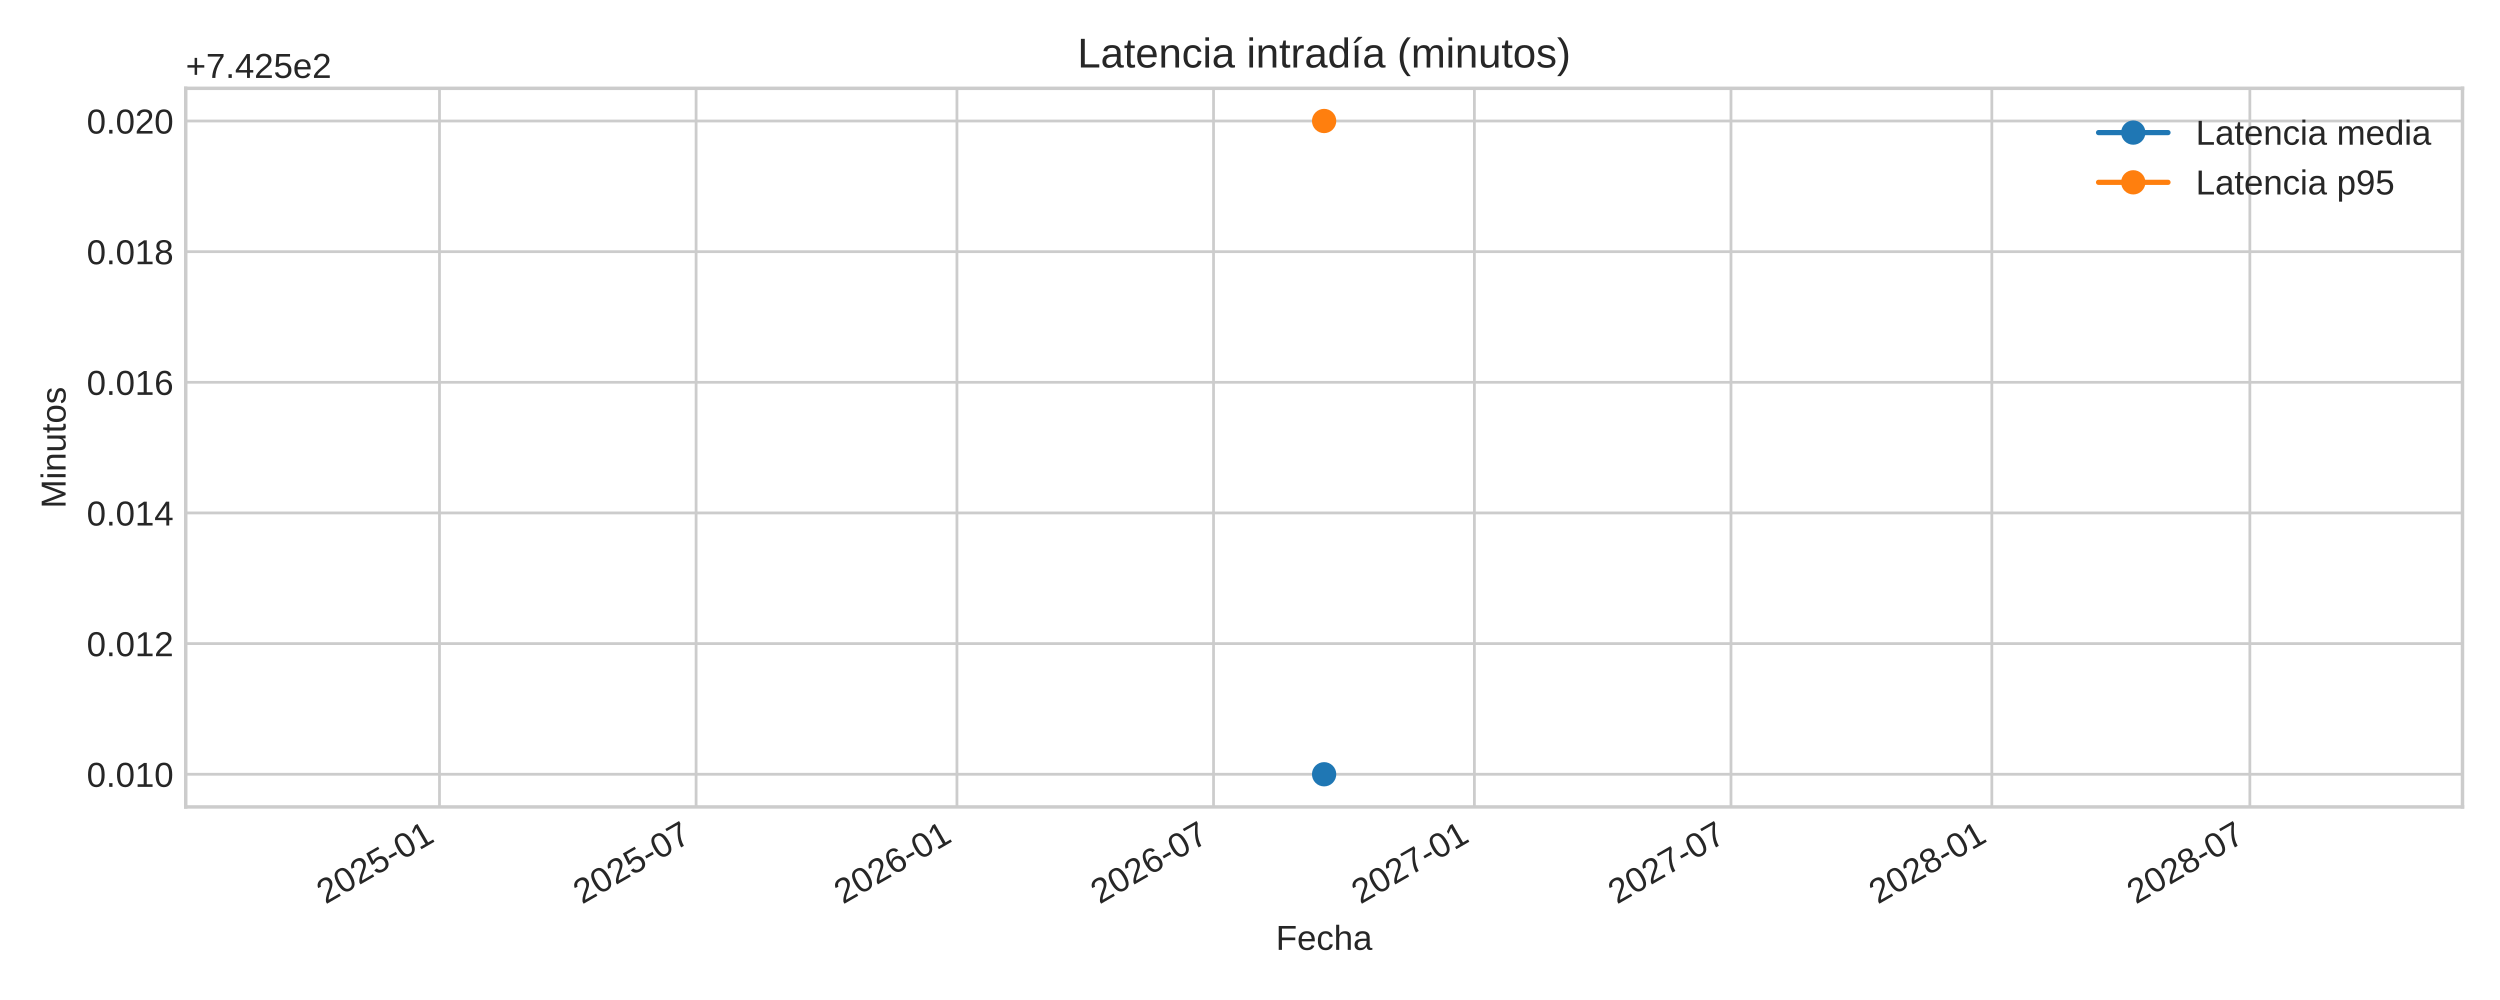
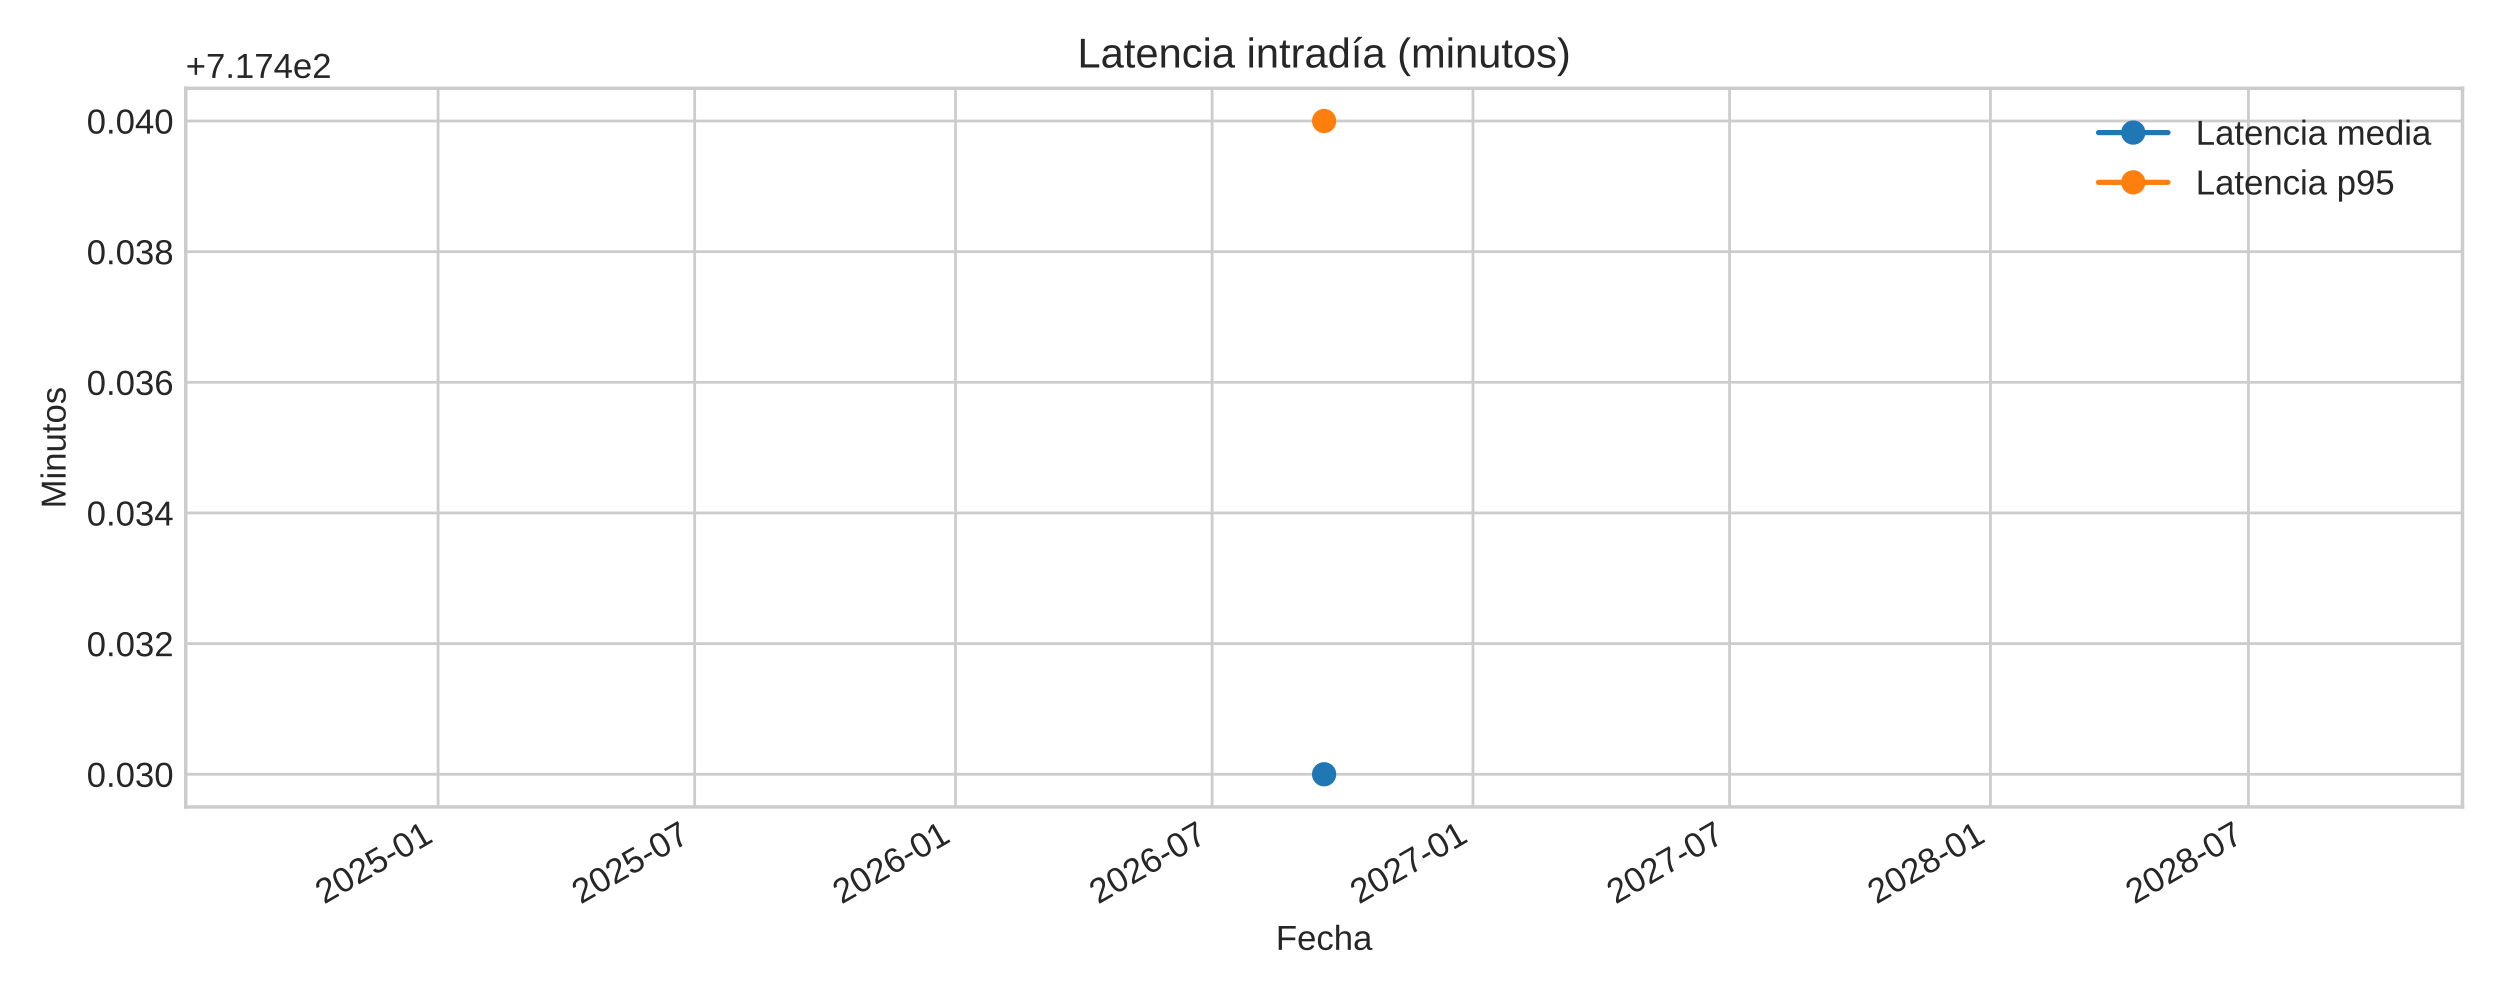
<svg xmlns="http://www.w3.org/2000/svg" xmlns:xlink="http://www.w3.org/1999/xlink" width="720pt" height="288pt" viewBox="0 0 720 288" version="1.1">
  <defs>
    <style type="text/css">*{stroke-linejoin: round; stroke-linecap: butt}</style>
  </defs>
  <g id="figure_1">
    <g id="patch_1">
      <path d="M 0 288  L 720 288  L 720 0  L 0 0  z " style="fill: #ffffff" />
    </g>
    <g id="axes_1">
      <g id="patch_2">
        <path d="M 53.49 232.395  L 709.2 232.395  L 709.2 25.44  L 53.49 25.44  z " style="fill: #ffffff" />
      </g>
      <g id="matplotlib.axis_1">
        <g id="xtick_1">
          <g id="line2d_1">
-             <path d="M 126.573 232.395  L 126.573 25.44  " clip-path="url(#pe4c63c20be)" style="fill: none; stroke: #cccccc; stroke-width: 0.8; stroke-linecap: round" />
+             <path d="M 126.165 232.395  L 126.165 25.44  " clip-path="url(#p9c9cdb41bd)" style="fill: none; stroke: #cccccc; stroke-width: 0.8; stroke-linecap: round" />
          </g>
          <g id="line2d_2" />
          <g id="text_1">
-             <g style="fill: #262626" transform="translate(93.75692 260.5191) rotate(-30) scale(0.1 -0.1)">
+             <g style="fill: #262626" transform="translate(93.34863 260.5191) rotate(-30) scale(0.1 -0.1)">
              <defs>
                <path id="LiberationSans-32" d="M 322 0  L 322 397  Q 481 763 711 1042  Q 941 1322 1194 1548  Q 1447 1775 1695 1969  Q 1944 2163 2144 2356  Q 2344 2550 2467 2762  Q 2591 2975 2591 3244  Q 2591 3606 2378 3806  Q 2166 4006 1788 4006  Q 1428 4006 1195 3811  Q 963 3616 922 3263  L 347 3316  Q 409 3844 795 4156  Q 1181 4469 1788 4469  Q 2453 4469 2811 4155  Q 3169 3841 3169 3263  Q 3169 3006 3051 2753  Q 2934 2500 2703 2247  Q 2472 1994 1819 1463  Q 1459 1169 1246 933  Q 1034 697 941 478  L 3238 478  L 3238 0  L 322 0  z " transform="scale(0.015625)" />
                <path id="LiberationSans-30" d="M 3309 2203  Q 3309 1100 2920 518  Q 2531 -63 1772 -63  Q 1013 -63 631 515  Q 250 1094 250 2203  Q 250 3338 620 3903  Q 991 4469 1791 4469  Q 2569 4469 2939 3897  Q 3309 3325 3309 2203  z M 2738 2203  Q 2738 3156 2517 3584  Q 2297 4013 1791 4013  Q 1272 4013 1045 3591  Q 819 3169 819 2203  Q 819 1266 1048 831  Q 1278 397 1778 397  Q 2275 397 2506 840  Q 2738 1284 2738 2203  z " transform="scale(0.015625)" />
                <path id="LiberationSans-35" d="M 3291 1434  Q 3291 738 2877 337  Q 2463 -63 1728 -63  Q 1113 -63 734 206  Q 356 475 256 984  L 825 1050  Q 1003 397 1741 397  Q 2194 397 2450 670  Q 2706 944 2706 1422  Q 2706 1838 2448 2094  Q 2191 2350 1753 2350  Q 1525 2350 1328 2278  Q 1131 2206 934 2034  L 384 2034  L 531 4403  L 3034 4403  L 3034 3925  L 1044 3925  L 959 2528  Q 1325 2809 1869 2809  Q 2519 2809 2905 2428  Q 3291 2047 3291 1434  z " transform="scale(0.015625)" />
                <path id="LiberationSans-2d" d="M 284 1450  L 284 1950  L 1847 1950  L 1847 1450  L 284 1450  z " transform="scale(0.015625)" />
                <path id="LiberationSans-31" d="M 488 0  L 488 478  L 1609 478  L 1609 3866  L 616 3156  L 616 3688  L 1656 4403  L 2175 4403  L 2175 478  L 3247 478  L 3247 0  L 488 0  z " transform="scale(0.015625)" />
              </defs>
              <use xlink:href="#LiberationSans-32" />
              <use xlink:href="#LiberationSans-30" x="55.615" />
              <use xlink:href="#LiberationSans-32" x="111.23" />
              <use xlink:href="#LiberationSans-35" x="166.846" />
              <use xlink:href="#LiberationSans-2d" x="222.461" />
              <use xlink:href="#LiberationSans-30" x="255.762" />
              <use xlink:href="#LiberationSans-31" x="311.377" />
            </g>
          </g>
        </g>
        <g id="xtick_2">
          <g id="line2d_3">
-             <path d="M 200.474 232.395  L 200.474 25.44  " clip-path="url(#pe4c63c20be)" style="fill: none; stroke: #cccccc; stroke-width: 0.8; stroke-linecap: round" />
+             <path d="M 200.065 232.395  L 200.065 25.44  " clip-path="url(#p9c9cdb41bd)" style="fill: none; stroke: #cccccc; stroke-width: 0.8; stroke-linecap: round" />
          </g>
          <g id="line2d_4" />
          <g id="text_2">
-             <g style="fill: #262626" transform="translate(167.657 260.5191) rotate(-30) scale(0.1 -0.1)">
+             <g style="fill: #262626" transform="translate(167.2487 260.5191) rotate(-30) scale(0.1 -0.1)">
              <defs>
                <path id="LiberationSans-37" d="M 3238 3947  Q 2563 2916 2284 2331  Q 2006 1747 1867 1178  Q 1728 609 1728 0  L 1141 0  Q 1141 844 1498 1776  Q 1856 2709 2694 3925  L 328 3925  L 328 4403  L 3238 4403  L 3238 3947  z " transform="scale(0.015625)" />
              </defs>
              <use xlink:href="#LiberationSans-32" />
              <use xlink:href="#LiberationSans-30" x="55.615" />
              <use xlink:href="#LiberationSans-32" x="111.23" />
              <use xlink:href="#LiberationSans-35" x="166.846" />
              <use xlink:href="#LiberationSans-2d" x="222.461" />
              <use xlink:href="#LiberationSans-30" x="255.762" />
              <use xlink:href="#LiberationSans-37" x="311.377" />
            </g>
          </g>
        </g>
        <g id="xtick_3">
          <g id="line2d_5">
-             <path d="M 275.598 232.395  L 275.598 25.44  " clip-path="url(#pe4c63c20be)" style="fill: none; stroke: #cccccc; stroke-width: 0.8; stroke-linecap: round" />
+             <path d="M 275.19 232.395  L 275.19 25.44  " clip-path="url(#p9c9cdb41bd)" style="fill: none; stroke: #cccccc; stroke-width: 0.8; stroke-linecap: round" />
          </g>
          <g id="line2d_6" />
          <g id="text_3">
-             <g style="fill: #262626" transform="translate(242.7819 260.5191) rotate(-30) scale(0.1 -0.1)">
+             <g style="fill: #262626" transform="translate(242.3736 260.5191) rotate(-30) scale(0.1 -0.1)">
              <defs>
                <path id="LiberationSans-36" d="M 3278 1441  Q 3278 744 2900 340  Q 2522 -63 1856 -63  Q 1113 -63 719 490  Q 325 1044 325 2100  Q 325 3244 734 3856  Q 1144 4469 1900 4469  Q 2897 4469 3156 3572  L 2619 3475  Q 2453 4013 1894 4013  Q 1413 4013 1148 3564  Q 884 3116 884 2266  Q 1038 2550 1316 2698  Q 1594 2847 1953 2847  Q 2563 2847 2920 2465  Q 3278 2084 3278 1441  z M 2706 1416  Q 2706 1894 2472 2153  Q 2238 2413 1819 2413  Q 1425 2413 1183 2183  Q 941 1953 941 1550  Q 941 1041 1192 716  Q 1444 391 1838 391  Q 2244 391 2475 664  Q 2706 938 2706 1416  z " transform="scale(0.015625)" />
              </defs>
              <use xlink:href="#LiberationSans-32" />
              <use xlink:href="#LiberationSans-30" x="55.615" />
              <use xlink:href="#LiberationSans-32" x="111.23" />
              <use xlink:href="#LiberationSans-36" x="166.846" />
              <use xlink:href="#LiberationSans-2d" x="222.461" />
              <use xlink:href="#LiberationSans-30" x="255.762" />
              <use xlink:href="#LiberationSans-31" x="311.377" />
            </g>
          </g>
        </g>
        <g id="xtick_4">
          <g id="line2d_7">
-             <path d="M 349.499 232.395  L 349.499 25.44  " clip-path="url(#pe4c63c20be)" style="fill: none; stroke: #cccccc; stroke-width: 0.8; stroke-linecap: round" />
+             <path d="M 349.09 232.395  L 349.09 25.44  " clip-path="url(#p9c9cdb41bd)" style="fill: none; stroke: #cccccc; stroke-width: 0.8; stroke-linecap: round" />
          </g>
          <g id="line2d_8" />
          <g id="text_4">
-             <g style="fill: #262626" transform="translate(316.682 260.5191) rotate(-30) scale(0.1 -0.1)">
+             <g style="fill: #262626" transform="translate(316.2737 260.5191) rotate(-30) scale(0.1 -0.1)">
              <use xlink:href="#LiberationSans-32" />
              <use xlink:href="#LiberationSans-30" x="55.615" />
              <use xlink:href="#LiberationSans-32" x="111.23" />
              <use xlink:href="#LiberationSans-36" x="166.846" />
              <use xlink:href="#LiberationSans-2d" x="222.461" />
              <use xlink:href="#LiberationSans-30" x="255.762" />
              <use xlink:href="#LiberationSans-37" x="311.377" />
            </g>
          </g>
        </g>
        <g id="xtick_5">
          <g id="line2d_9">
-             <path d="M 424.623 232.395  L 424.623 25.44  " clip-path="url(#pe4c63c20be)" style="fill: none; stroke: #cccccc; stroke-width: 0.8; stroke-linecap: round" />
+             <path d="M 424.215 232.395  L 424.215 25.44  " clip-path="url(#p9c9cdb41bd)" style="fill: none; stroke: #cccccc; stroke-width: 0.8; stroke-linecap: round" />
          </g>
          <g id="line2d_10" />
          <g id="text_5">
-             <g style="fill: #262626" transform="translate(391.8069 260.5191) rotate(-30) scale(0.1 -0.1)">
+             <g style="fill: #262626" transform="translate(391.3986 260.5191) rotate(-30) scale(0.1 -0.1)">
              <use xlink:href="#LiberationSans-32" />
              <use xlink:href="#LiberationSans-30" x="55.615" />
              <use xlink:href="#LiberationSans-32" x="111.23" />
              <use xlink:href="#LiberationSans-37" x="166.846" />
              <use xlink:href="#LiberationSans-2d" x="222.461" />
              <use xlink:href="#LiberationSans-30" x="255.762" />
              <use xlink:href="#LiberationSans-31" x="311.377" />
            </g>
          </g>
        </g>
        <g id="xtick_6">
          <g id="line2d_11">
-             <path d="M 498.524 232.395  L 498.524 25.44  " clip-path="url(#pe4c63c20be)" style="fill: none; stroke: #cccccc; stroke-width: 0.8; stroke-linecap: round" />
+             <path d="M 498.115 232.395  L 498.115 25.44  " clip-path="url(#p9c9cdb41bd)" style="fill: none; stroke: #cccccc; stroke-width: 0.8; stroke-linecap: round" />
          </g>
          <g id="line2d_12" />
          <g id="text_6">
-             <g style="fill: #262626" transform="translate(465.707 260.5191) rotate(-30) scale(0.1 -0.1)">
+             <g style="fill: #262626" transform="translate(465.2987 260.5191) rotate(-30) scale(0.1 -0.1)">
              <use xlink:href="#LiberationSans-32" />
              <use xlink:href="#LiberationSans-30" x="55.615" />
              <use xlink:href="#LiberationSans-32" x="111.23" />
              <use xlink:href="#LiberationSans-37" x="166.846" />
              <use xlink:href="#LiberationSans-2d" x="222.461" />
              <use xlink:href="#LiberationSans-30" x="255.762" />
              <use xlink:href="#LiberationSans-37" x="311.377" />
            </g>
          </g>
        </g>
        <g id="xtick_7">
          <g id="line2d_13">
-             <path d="M 573.648 232.395  L 573.648 25.44  " clip-path="url(#pe4c63c20be)" style="fill: none; stroke: #cccccc; stroke-width: 0.8; stroke-linecap: round" />
+             <path d="M 573.24 232.395  L 573.24 25.44  " clip-path="url(#p9c9cdb41bd)" style="fill: none; stroke: #cccccc; stroke-width: 0.8; stroke-linecap: round" />
          </g>
          <g id="line2d_14" />
          <g id="text_7">
-             <g style="fill: #262626" transform="translate(540.8319 260.5191) rotate(-30) scale(0.1 -0.1)">
+             <g style="fill: #262626" transform="translate(540.4236 260.5191) rotate(-30) scale(0.1 -0.1)">
              <defs>
                <path id="LiberationSans-38" d="M 3281 1228  Q 3281 619 2893 278  Q 2506 -63 1781 -63  Q 1075 -63 676 271  Q 278 606 278 1222  Q 278 1653 525 1947  Q 772 2241 1156 2303  L 1156 2316  Q 797 2400 589 2681  Q 381 2963 381 3341  Q 381 3844 757 4156  Q 1134 4469 1769 4469  Q 2419 4469 2795 4162  Q 3172 3856 3172 3334  Q 3172 2956 2962 2675  Q 2753 2394 2391 2322  L 2391 2309  Q 2813 2241 3047 1952  Q 3281 1663 3281 1228  z M 2588 3303  Q 2588 4050 1769 4050  Q 1372 4050 1164 3862  Q 956 3675 956 3303  Q 956 2925 1170 2726  Q 1384 2528 1775 2528  Q 2172 2528 2380 2711  Q 2588 2894 2588 3303  z M 2697 1281  Q 2697 1691 2453 1898  Q 2209 2106 1769 2106  Q 1341 2106 1100 1882  Q 859 1659 859 1269  Q 859 359 1788 359  Q 2247 359 2472 579  Q 2697 800 2697 1281  z " transform="scale(0.015625)" />
              </defs>
              <use xlink:href="#LiberationSans-32" />
              <use xlink:href="#LiberationSans-30" x="55.615" />
              <use xlink:href="#LiberationSans-32" x="111.23" />
              <use xlink:href="#LiberationSans-38" x="166.846" />
              <use xlink:href="#LiberationSans-2d" x="222.461" />
              <use xlink:href="#LiberationSans-30" x="255.762" />
              <use xlink:href="#LiberationSans-31" x="311.377" />
            </g>
          </g>
        </g>
        <g id="xtick_8">
          <g id="line2d_15">
-             <path d="M 647.957 232.395  L 647.957 25.44  " clip-path="url(#pe4c63c20be)" style="fill: none; stroke: #cccccc; stroke-width: 0.8; stroke-linecap: round" />
+             <path d="M 647.549 232.395  L 647.549 25.44  " clip-path="url(#p9c9cdb41bd)" style="fill: none; stroke: #cccccc; stroke-width: 0.8; stroke-linecap: round" />
          </g>
          <g id="line2d_16" />
          <g id="text_8">
-             <g style="fill: #262626" transform="translate(615.1403 260.5191) rotate(-30) scale(0.1 -0.1)">
+             <g style="fill: #262626" transform="translate(614.732 260.5191) rotate(-30) scale(0.1 -0.1)">
              <use xlink:href="#LiberationSans-32" />
              <use xlink:href="#LiberationSans-30" x="55.615" />
              <use xlink:href="#LiberationSans-32" x="111.23" />
              <use xlink:href="#LiberationSans-38" x="166.846" />
              <use xlink:href="#LiberationSans-2d" x="222.461" />
              <use xlink:href="#LiberationSans-30" x="255.762" />
              <use xlink:href="#LiberationSans-37" x="311.377" />
            </g>
          </g>
        </g>
        <g id="text_9">
          <g style="fill: #262626" transform="translate(367.4497 273.563) scale(0.1 -0.1)">
            <defs>
              <path id="LiberationSans-46" d="M 1122 3916  L 1122 2278  L 3578 2278  L 3578 1784  L 1122 1784  L 1122 0  L 525 0  L 525 4403  L 3653 4403  L 3653 3916  L 1122 3916  z " transform="scale(0.015625)" />
              <path id="LiberationSans-65" d="M 863 1572  Q 863 991 1103 675  Q 1344 359 1806 359  Q 2172 359 2392 506  Q 2613 653 2691 878  L 3184 738  Q 2881 -63 1806 -63  Q 1056 -63 664 384  Q 272 831 272 1713  Q 272 2550 664 2997  Q 1056 3444 1784 3444  Q 3275 3444 3275 1647  L 3275 1572  L 863 1572  z M 2694 2003  Q 2647 2538 2422 2783  Q 2197 3028 1775 3028  Q 1366 3028 1127 2754  Q 888 2481 869 2003  L 2694 2003  z " transform="scale(0.015625)" />
              <path id="LiberationSans-63" d="M 859 1706  Q 859 1031 1071 706  Q 1284 381 1713 381  Q 2013 381 2214 543  Q 2416 706 2463 1044  L 3031 1006  Q 2966 519 2616 228  Q 2266 -63 1728 -63  Q 1019 -63 645 385  Q 272 834 272 1694  Q 272 2547 647 2995  Q 1022 3444 1722 3444  Q 2241 3444 2583 3175  Q 2925 2906 3013 2434  L 2434 2391  Q 2391 2672 2212 2837  Q 2034 3003 1706 3003  Q 1259 3003 1059 2706  Q 859 2409 859 1706  z " transform="scale(0.015625)" />
              <path id="LiberationSans-68" d="M 991 2803  Q 1172 3134 1426 3289  Q 1681 3444 2072 3444  Q 2622 3444 2883 3170  Q 3144 2897 3144 2253  L 3144 0  L 2578 0  L 2578 2144  Q 2578 2500 2512 2673  Q 2447 2847 2297 2928  Q 2147 3009 1881 3009  Q 1484 3009 1245 2734  Q 1006 2459 1006 1994  L 1006 0  L 444 0  L 444 4638  L 1006 4638  L 1006 3431  Q 1006 3241 995 3037  Q 984 2834 981 2803  L 991 2803  z " transform="scale(0.015625)" />
              <path id="LiberationSans-61" d="M 1294 -63  Q 784 -63 528 206  Q 272 475 272 944  Q 272 1469 617 1750  Q 963 2031 1731 2050  L 2491 2063  L 2491 2247  Q 2491 2659 2316 2837  Q 2141 3016 1766 3016  Q 1388 3016 1216 2887  Q 1044 2759 1009 2478  L 422 2531  Q 566 3444 1778 3444  Q 2416 3444 2737 3151  Q 3059 2859 3059 2306  L 3059 850  Q 3059 600 3125 473  Q 3191 347 3375 347  Q 3456 347 3559 369  L 3559 19  Q 3347 -31 3125 -31  Q 2813 -31 2670 133  Q 2528 297 2509 647  L 2491 647  Q 2275 259 1989 98  Q 1703 -63 1294 -63  z M 1422 359  Q 1731 359 1972 500  Q 2213 641 2352 886  Q 2491 1131 2491 1391  L 2491 1669  L 1875 1656  Q 1478 1650 1273 1575  Q 1069 1500 959 1344  Q 850 1188 850 934  Q 850 659 998 509  Q 1147 359 1422 359  z " transform="scale(0.015625)" />
            </defs>
            <use xlink:href="#LiberationSans-46" />
            <use xlink:href="#LiberationSans-65" x="61.084" />
            <use xlink:href="#LiberationSans-63" x="116.699" />
            <use xlink:href="#LiberationSans-68" x="166.699" />
            <use xlink:href="#LiberationSans-61" x="222.314" />
          </g>
        </g>
      </g>
      <g id="matplotlib.axis_2">
        <g id="ytick_1">
          <g id="line2d_17">
-             <path d="M 53.49 222.988  L 709.2 222.988  " clip-path="url(#pe4c63c20be)" style="fill: none; stroke: #cccccc; stroke-width: 0.8; stroke-linecap: round" />
+             <path d="M 53.49 222.988  L 709.2 222.988  " clip-path="url(#p9c9cdb41bd)" style="fill: none; stroke: #cccccc; stroke-width: 0.8; stroke-linecap: round" />
          </g>
          <g id="line2d_18" />
          <g id="text_10">
            <g style="fill: #262626" transform="translate(24.96813 226.6118) scale(0.1 -0.1)">
              <defs>
                <path id="LiberationSans-2e" d="M 584 0  L 584 684  L 1194 684  L 1194 0  L 584 0  z " transform="scale(0.015625)" />
-               </defs>
-               <use xlink:href="#LiberationSans-30" />
-               <use xlink:href="#LiberationSans-2e" x="55.615" />
-               <use xlink:href="#LiberationSans-30" x="83.398" />
-               <use xlink:href="#LiberationSans-31" x="139.014" />
+                 <path id="LiberationSans-33" d="M 3278 1216  Q 3278 606 2890 271  Q 2503 -63 1784 -63  Q 1116 -63 717 239  Q 319 541 244 1131  L 825 1184  Q 938 403 1784 403  Q 2209 403 2451 612  Q 2694 822 2694 1234  Q 2694 1594 2417 1795  Q 2141 1997 1619 1997  L 1300 1997  L 1300 2484  L 1606 2484  Q 2069 2484 2323 2686  Q 2578 2888 2578 3244  Q 2578 3597 2370 3801  Q 2163 4006 1753 4006  Q 1381 4006 1151 3815  Q 922 3625 884 3278  L 319 3322  Q 381 3863 767 4166  Q 1153 4469 1759 4469  Q 2422 4469 2789 4161  Q 3156 3853 3156 3303  Q 3156 2881 2920 2617  Q 2684 2353 2234 2259  L 2234 2247  Q 2728 2194 3003 1916  Q 3278 1638 3278 1216  z " transform="scale(0.015625)" />
+               </defs>
+               <use xlink:href="#LiberationSans-30" />
+               <use xlink:href="#LiberationSans-2e" x="55.615" />
+               <use xlink:href="#LiberationSans-30" x="83.398" />
+               <use xlink:href="#LiberationSans-33" x="139.014" />
              <use xlink:href="#LiberationSans-30" x="194.629" />
            </g>
          </g>
        </g>
        <g id="ytick_2">
          <g id="line2d_19">
-             <path d="M 53.49 185.36  L 709.2 185.36  " clip-path="url(#pe4c63c20be)" style="fill: none; stroke: #cccccc; stroke-width: 0.8; stroke-linecap: round" />
+             <path d="M 53.49 185.36  L 709.2 185.36  " clip-path="url(#p9c9cdb41bd)" style="fill: none; stroke: #cccccc; stroke-width: 0.8; stroke-linecap: round" />
          </g>
          <g id="line2d_20" />
          <g id="text_11">
            <g style="fill: #262626" transform="translate(24.96813 188.9836) scale(0.1 -0.1)">
              <use xlink:href="#LiberationSans-30" />
              <use xlink:href="#LiberationSans-2e" x="55.615" />
              <use xlink:href="#LiberationSans-30" x="83.398" />
-               <use xlink:href="#LiberationSans-31" x="139.014" />
+               <use xlink:href="#LiberationSans-33" x="139.014" />
              <use xlink:href="#LiberationSans-32" x="194.629" />
            </g>
          </g>
        </g>
        <g id="ytick_3">
          <g id="line2d_21">
-             <path d="M 53.49 147.732  L 709.2 147.732  " clip-path="url(#pe4c63c20be)" style="fill: none; stroke: #cccccc; stroke-width: 0.8; stroke-linecap: round" />
+             <path d="M 53.49 147.732  L 709.2 147.732  " clip-path="url(#p9c9cdb41bd)" style="fill: none; stroke: #cccccc; stroke-width: 0.8; stroke-linecap: round" />
          </g>
          <g id="line2d_22" />
          <g id="text_12">
            <g style="fill: #262626" transform="translate(24.96813 151.3553) scale(0.1 -0.1)">
              <defs>
                <path id="LiberationSans-34" d="M 2753 997  L 2753 0  L 2222 0  L 2222 997  L 147 997  L 147 1434  L 2163 4403  L 2753 4403  L 2753 1441  L 3372 1441  L 3372 997  L 2753 997  z M 2222 3769  Q 2216 3750 2134 3603  Q 2053 3456 2013 3397  L 884 1734  L 716 1503  L 666 1441  L 2222 1441  L 2222 3769  z " transform="scale(0.015625)" />
              </defs>
              <use xlink:href="#LiberationSans-30" />
              <use xlink:href="#LiberationSans-2e" x="55.615" />
              <use xlink:href="#LiberationSans-30" x="83.398" />
-               <use xlink:href="#LiberationSans-31" x="139.014" />
+               <use xlink:href="#LiberationSans-33" x="139.014" />
              <use xlink:href="#LiberationSans-34" x="194.629" />
            </g>
          </g>
        </g>
        <g id="ytick_4">
          <g id="line2d_23">
-             <path d="M 53.49 110.104  L 709.2 110.104  " clip-path="url(#pe4c63c20be)" style="fill: none; stroke: #cccccc; stroke-width: 0.8; stroke-linecap: round" />
+             <path d="M 53.49 110.104  L 709.2 110.104  " clip-path="url(#p9c9cdb41bd)" style="fill: none; stroke: #cccccc; stroke-width: 0.8; stroke-linecap: round" />
          </g>
          <g id="line2d_24" />
          <g id="text_13">
            <g style="fill: #262626" transform="translate(24.96813 113.727) scale(0.1 -0.1)">
              <use xlink:href="#LiberationSans-30" />
              <use xlink:href="#LiberationSans-2e" x="55.615" />
              <use xlink:href="#LiberationSans-30" x="83.398" />
-               <use xlink:href="#LiberationSans-31" x="139.014" />
+               <use xlink:href="#LiberationSans-33" x="139.014" />
              <use xlink:href="#LiberationSans-36" x="194.629" />
            </g>
          </g>
        </g>
        <g id="ytick_5">
          <g id="line2d_25">
-             <path d="M 53.49 72.475  L 709.2 72.475  " clip-path="url(#pe4c63c20be)" style="fill: none; stroke: #cccccc; stroke-width: 0.8; stroke-linecap: round" />
+             <path d="M 53.49 72.475  L 709.2 72.475  " clip-path="url(#p9c9cdb41bd)" style="fill: none; stroke: #cccccc; stroke-width: 0.8; stroke-linecap: round" />
          </g>
          <g id="line2d_26" />
          <g id="text_14">
            <g style="fill: #262626" transform="translate(24.96813 76.09877) scale(0.1 -0.1)">
              <use xlink:href="#LiberationSans-30" />
              <use xlink:href="#LiberationSans-2e" x="55.615" />
              <use xlink:href="#LiberationSans-30" x="83.398" />
-               <use xlink:href="#LiberationSans-31" x="139.014" />
+               <use xlink:href="#LiberationSans-33" x="139.014" />
              <use xlink:href="#LiberationSans-38" x="194.629" />
            </g>
          </g>
        </g>
        <g id="ytick_6">
          <g id="line2d_27">
-             <path d="M 53.49 34.847  L 709.2 34.847  " clip-path="url(#pe4c63c20be)" style="fill: none; stroke: #cccccc; stroke-width: 0.8; stroke-linecap: round" />
+             <path d="M 53.49 34.847  L 709.2 34.847  " clip-path="url(#p9c9cdb41bd)" style="fill: none; stroke: #cccccc; stroke-width: 0.8; stroke-linecap: round" />
          </g>
          <g id="line2d_28" />
          <g id="text_15">
            <g style="fill: #262626" transform="translate(24.96813 38.4705) scale(0.1 -0.1)">
              <use xlink:href="#LiberationSans-30" />
              <use xlink:href="#LiberationSans-2e" x="55.615" />
              <use xlink:href="#LiberationSans-30" x="83.398" />
-               <use xlink:href="#LiberationSans-32" x="139.014" />
+               <use xlink:href="#LiberationSans-34" x="139.014" />
              <use xlink:href="#LiberationSans-30" x="194.629" />
            </g>
          </g>
        </g>
        <g id="text_16">
          <g style="fill: #262626" transform="translate(18.89313 146.424) rotate(-90) scale(0.1 -0.1)">
            <defs>
              <path id="LiberationSans-4d" d="M 4269 0  L 4269 2938  Q 4269 3425 4297 3875  Q 4144 3316 4022 3000  L 2884 0  L 2466 0  L 1313 3000  L 1138 3531  L 1034 3875  L 1044 3528  L 1056 2938  L 1056 0  L 525 0  L 525 4403  L 1309 4403  L 2481 1350  Q 2544 1166 2601 955  Q 2659 744 2678 650  Q 2703 775 2783 1029  Q 2863 1284 2891 1350  L 4041 4403  L 4806 4403  L 4806 0  L 4269 0  z " transform="scale(0.015625)" />
              <path id="LiberationSans-69" d="M 428 4100  L 428 4638  L 991 4638  L 991 4100  L 428 4100  z M 428 0  L 428 3381  L 991 3381  L 991 0  L 428 0  z " transform="scale(0.015625)" />
              <path id="LiberationSans-6e" d="M 2578 0  L 2578 2144  Q 2578 2478 2512 2662  Q 2447 2847 2303 2928  Q 2159 3009 1881 3009  Q 1475 3009 1240 2731  Q 1006 2453 1006 1959  L 1006 0  L 444 0  L 444 2659  Q 444 3250 425 3381  L 956 3381  Q 959 3366 962 3297  Q 966 3228 970 3139  Q 975 3050 981 2803  L 991 2803  Q 1184 3153 1439 3298  Q 1694 3444 2072 3444  Q 2628 3444 2886 3167  Q 3144 2891 3144 2253  L 3144 0  L 2578 0  z " transform="scale(0.015625)" />
              <path id="LiberationSans-75" d="M 981 3381  L 981 1238  Q 981 903 1047 718  Q 1113 534 1256 453  Q 1400 372 1678 372  Q 2084 372 2318 650  Q 2553 928 2553 1422  L 2553 3381  L 3116 3381  L 3116 722  Q 3116 131 3134 0  L 2603 0  Q 2600 16 2597 84  Q 2594 153 2589 242  Q 2584 331 2578 578  L 2569 578  Q 2375 228 2120 82  Q 1866 -63 1488 -63  Q 931 -63 673 214  Q 416 491 416 1128  L 416 3381  L 981 3381  z " transform="scale(0.015625)" />
              <path id="LiberationSans-74" d="M 1731 25  Q 1453 -50 1163 -50  Q 488 -50 488 716  L 488 2972  L 97 2972  L 97 3381  L 509 3381  L 675 4138  L 1050 4138  L 1050 3381  L 1675 3381  L 1675 2972  L 1050 2972  L 1050 838  Q 1050 594 1129 495  Q 1209 397 1406 397  Q 1519 397 1731 441  L 1731 25  z " transform="scale(0.015625)" />
              <path id="LiberationSans-6f" d="M 3291 1694  Q 3291 806 2900 371  Q 2509 -63 1766 -63  Q 1025 -63 647 389  Q 269 841 269 1694  Q 269 3444 1784 3444  Q 2559 3444 2925 3017  Q 3291 2591 3291 1694  z M 2700 1694  Q 2700 2394 2492 2711  Q 2284 3028 1794 3028  Q 1300 3028 1079 2704  Q 859 2381 859 1694  Q 859 1025 1076 689  Q 1294 353 1759 353  Q 2266 353 2483 678  Q 2700 1003 2700 1694  z " transform="scale(0.015625)" />
              <path id="LiberationSans-73" d="M 2969 934  Q 2969 456 2608 196  Q 2247 -63 1597 -63  Q 966 -63 623 145  Q 281 353 178 794  L 675 891  Q 747 619 972 492  Q 1197 366 1597 366  Q 2025 366 2223 497  Q 2422 628 2422 891  Q 2422 1091 2284 1216  Q 2147 1341 1841 1422  L 1438 1528  Q 953 1653 748 1773  Q 544 1894 428 2066  Q 313 2238 313 2488  Q 313 2950 642 3192  Q 972 3434 1603 3434  Q 2163 3434 2492 3237  Q 2822 3041 2909 2606  L 2403 2544  Q 2356 2769 2151 2889  Q 1947 3009 1603 3009  Q 1222 3009 1040 2893  Q 859 2778 859 2544  Q 859 2400 934 2306  Q 1009 2213 1156 2147  Q 1303 2081 1775 1966  Q 2222 1853 2419 1758  Q 2616 1663 2730 1547  Q 2844 1431 2906 1279  Q 2969 1128 2969 934  z " transform="scale(0.015625)" />
            </defs>
            <use xlink:href="#LiberationSans-4d" />
            <use xlink:href="#LiberationSans-69" x="83.301" />
            <use xlink:href="#LiberationSans-6e" x="105.518" />
            <use xlink:href="#LiberationSans-75" x="161.133" />
            <use xlink:href="#LiberationSans-74" x="216.748" />
            <use xlink:href="#LiberationSans-6f" x="244.531" />
            <use xlink:href="#LiberationSans-73" x="300.146" />
          </g>
        </g>
        <g id="text_17">
          <g style="fill: #262626" transform="translate(53.49 22.44) scale(0.1 -0.1)">
            <defs>
              <path id="LiberationSans-2b" d="M 2097 1900  L 2097 563  L 1638 563  L 1638 1900  L 313 1900  L 313 2356  L 1638 2356  L 1638 3694  L 2097 3694  L 2097 2356  L 3422 2356  L 3422 1900  L 2097 1900  z " transform="scale(0.015625)" />
            </defs>
            <use xlink:href="#LiberationSans-2b" />
            <use xlink:href="#LiberationSans-37" x="58.398" />
            <use xlink:href="#LiberationSans-2e" x="114.014" />
-             <use xlink:href="#LiberationSans-34" x="141.797" />
-             <use xlink:href="#LiberationSans-32" x="197.412" />
-             <use xlink:href="#LiberationSans-35" x="253.027" />
+             <use xlink:href="#LiberationSans-31" x="141.797" />
+             <use xlink:href="#LiberationSans-37" x="197.412" />
+             <use xlink:href="#LiberationSans-34" x="253.027" />
            <use xlink:href="#LiberationSans-65" x="308.643" />
            <use xlink:href="#LiberationSans-32" x="364.258" />
          </g>
        </g>
      </g>
      <g id="line2d_29">
-         <path d="M 381.345 222.988  " clip-path="url(#pe4c63c20be)" style="fill: none; stroke: #1f77b4; stroke-width: 1.5; stroke-linecap: round" />
+         <path d="M 381.345 222.988  " clip-path="url(#p9c9cdb41bd)" style="fill: none; stroke: #1f77b4; stroke-width: 1.5; stroke-linecap: round" />
        <defs>
-           <path id="mfa41534e71" d="M 0 3  C 0.796 3 1.559 2.684 2.121 2.121  C 2.684 1.559 3 0.796 3 0  C 3 -0.796 2.684 -1.559 2.121 -2.121  C 1.559 -2.684 0.796 -3 0 -3  C -0.796 -3 -1.559 -2.684 -2.121 -2.121  C -2.684 -1.559 -3 -0.796 -3 0  C -3 0.796 -2.684 1.559 -2.121 2.121  C -1.559 2.684 -0.796 3 0 3  z " style="stroke: #1f77b4" />
+           <path id="m53a4d078d7" d="M 0 3  C 0.796 3 1.559 2.684 2.121 2.121  C 2.684 1.559 3 0.796 3 0  C 3 -0.796 2.684 -1.559 2.121 -2.121  C 1.559 -2.684 0.796 -3 0 -3  C -0.796 -3 -1.559 -2.684 -2.121 -2.121  C -2.684 -1.559 -3 -0.796 -3 0  C -3 0.796 -2.684 1.559 -2.121 2.121  C -1.559 2.684 -0.796 3 0 3  z " style="stroke: #1f77b4" />
        </defs>
-         <g clip-path="url(#pe4c63c20be)">
-           <use xlink:href="#mfa41534e71" x="381.345" y="222.988" style="fill: #1f77b4; stroke: #1f77b4" />
+         <g clip-path="url(#p9c9cdb41bd)">
+           <use xlink:href="#m53a4d078d7" x="381.345" y="222.988" style="fill: #1f77b4; stroke: #1f77b4" />
        </g>
      </g>
      <g id="line2d_30">
-         <path d="M 381.345 34.847  " clip-path="url(#pe4c63c20be)" style="fill: none; stroke: #ff7f0e; stroke-width: 1.5; stroke-linecap: round" />
+         <path d="M 381.345 34.847  " clip-path="url(#p9c9cdb41bd)" style="fill: none; stroke: #ff7f0e; stroke-width: 1.5; stroke-linecap: round" />
        <defs>
-           <path id="m9fcbb9bafc" d="M 0 3  C 0.796 3 1.559 2.684 2.121 2.121  C 2.684 1.559 3 0.796 3 0  C 3 -0.796 2.684 -1.559 2.121 -2.121  C 1.559 -2.684 0.796 -3 0 -3  C -0.796 -3 -1.559 -2.684 -2.121 -2.121  C -2.684 -1.559 -3 -0.796 -3 0  C -3 0.796 -2.684 1.559 -2.121 2.121  C -1.559 2.684 -0.796 3 0 3  z " style="stroke: #ff7f0e" />
+           <path id="mbdcc3a12c8" d="M 0 3  C 0.796 3 1.559 2.684 2.121 2.121  C 2.684 1.559 3 0.796 3 0  C 3 -0.796 2.684 -1.559 2.121 -2.121  C 1.559 -2.684 0.796 -3 0 -3  C -0.796 -3 -1.559 -2.684 -2.121 -2.121  C -2.684 -1.559 -3 -0.796 -3 0  C -3 0.796 -2.684 1.559 -2.121 2.121  C -1.559 2.684 -0.796 3 0 3  z " style="stroke: #ff7f0e" />
        </defs>
-         <g clip-path="url(#pe4c63c20be)">
-           <use xlink:href="#m9fcbb9bafc" x="381.345" y="34.847" style="fill: #ff7f0e; stroke: #ff7f0e" />
+         <g clip-path="url(#p9c9cdb41bd)">
+           <use xlink:href="#mbdcc3a12c8" x="381.345" y="34.847" style="fill: #ff7f0e; stroke: #ff7f0e" />
        </g>
      </g>
      <g id="patch_3">
        <path d="M 53.49 232.395  L 53.49 25.44  " style="fill: none; stroke: #cccccc; stroke-linejoin: miter; stroke-linecap: square" />
      </g>
      <g id="patch_4">
        <path d="M 709.2 232.395  L 709.2 25.44  " style="fill: none; stroke: #cccccc; stroke-linejoin: miter; stroke-linecap: square" />
      </g>
      <g id="patch_5">
        <path d="M 53.49 232.395  L 709.2 232.395  " style="fill: none; stroke: #cccccc; stroke-linejoin: miter; stroke-linecap: square" />
      </g>
      <g id="patch_6">
        <path d="M 53.49 25.44  L 709.2 25.44  " style="fill: none; stroke: #cccccc; stroke-linejoin: miter; stroke-linecap: square" />
      </g>
      <g id="text_18">
        <g style="fill: #262626" transform="translate(310.3144 19.44) scale(0.12 -0.12)">
          <defs>
            <path id="LiberationSans-4c" d="M 525 0  L 525 4403  L 1122 4403  L 1122 488  L 3347 488  L 3347 0  L 525 0  z " transform="scale(0.015625)" />
            <path id="LiberationSans-20" transform="scale(0.015625)" />
            <path id="LiberationSans-72" d="M 444 0  L 444 2594  Q 444 2950 425 3381  L 956 3381  Q 981 2806 981 2691  L 994 2691  Q 1128 3125 1303 3284  Q 1478 3444 1797 3444  Q 1909 3444 2025 3413  L 2025 2897  Q 1913 2928 1725 2928  Q 1375 2928 1190 2626  Q 1006 2325 1006 1763  L 1006 0  L 444 0  z " transform="scale(0.015625)" />
            <path id="LiberationSans-64" d="M 2566 544  Q 2409 219 2151 78  Q 1894 -63 1513 -63  Q 872 -63 570 368  Q 269 800 269 1675  Q 269 3444 1513 3444  Q 1897 3444 2153 3303  Q 2409 3163 2566 2856  L 2572 2856  L 2566 3234  L 2566 4638  L 3128 4638  L 3128 697  Q 3128 169 3147 0  L 2609 0  Q 2600 50 2589 231  Q 2578 413 2578 544  L 2566 544  z M 859 1694  Q 859 984 1046 678  Q 1234 372 1656 372  Q 2134 372 2350 703  Q 2566 1034 2566 1731  Q 2566 2403 2350 2715  Q 2134 3028 1663 3028  Q 1238 3028 1048 2714  Q 859 2400 859 1694  z " transform="scale(0.015625)" />
            <path id="LiberationSans-ed" d="M 606 0  L 606 3381  L 1169 3381  L 1169 0  L 606 0  z M 425 3753  L 425 3816  L 1103 4713  L 1750 4713  L 1750 4622  L 719 3753  L 425 3753  z " transform="scale(0.015625)" />
            <path id="LiberationSans-28" d="M 397 1663  Q 397 2566 680 3284  Q 963 4003 1550 4638  L 2094 4638  Q 1509 3988 1236 3256  Q 963 2525 963 1656  Q 963 791 1233 62  Q 1503 -666 2094 -1325  L 1550 -1325  Q 959 -688 678 32  Q 397 753 397 1650  L 397 1663  z " transform="scale(0.015625)" />
            <path id="LiberationSans-6d" d="M 2400 0  L 2400 2144  Q 2400 2634 2265 2821  Q 2131 3009 1781 3009  Q 1422 3009 1212 2734  Q 1003 2459 1003 1959  L 1003 0  L 444 0  L 444 2659  Q 444 3250 425 3381  L 956 3381  Q 959 3366 962 3297  Q 966 3228 970 3139  Q 975 3050 981 2803  L 991 2803  Q 1172 3163 1406 3303  Q 1641 3444 1978 3444  Q 2363 3444 2586 3291  Q 2809 3138 2897 2803  L 2906 2803  Q 3081 3144 3329 3294  Q 3578 3444 3931 3444  Q 4444 3444 4676 3166  Q 4909 2888 4909 2253  L 4909 0  L 4353 0  L 4353 2144  Q 4353 2634 4218 2821  Q 4084 3009 3734 3009  Q 3366 3009 3161 2736  Q 2956 2463 2956 1959  L 2956 0  L 2400 0  z " transform="scale(0.015625)" />
            <path id="LiberationSans-29" d="M 1734 1650  Q 1734 747 1451 28  Q 1169 -691 581 -1325  L 38 -1325  Q 625 -669 897 57  Q 1169 784 1169 1656  Q 1169 2528 895 3256  Q 622 3984 38 4638  L 581 4638  Q 1172 4000 1453 3279  Q 1734 2559 1734 1663  L 1734 1650  z " transform="scale(0.015625)" />
          </defs>
          <use xlink:href="#LiberationSans-4c" />
          <use xlink:href="#LiberationSans-61" x="55.615" />
          <use xlink:href="#LiberationSans-74" x="111.23" />
          <use xlink:href="#LiberationSans-65" x="139.014" />
          <use xlink:href="#LiberationSans-6e" x="194.629" />
          <use xlink:href="#LiberationSans-63" x="250.244" />
          <use xlink:href="#LiberationSans-69" x="300.244" />
          <use xlink:href="#LiberationSans-61" x="322.461" />
          <use xlink:href="#LiberationSans-20" x="378.076" />
          <use xlink:href="#LiberationSans-69" x="405.859" />
          <use xlink:href="#LiberationSans-6e" x="428.076" />
          <use xlink:href="#LiberationSans-74" x="483.691" />
          <use xlink:href="#LiberationSans-72" x="511.475" />
          <use xlink:href="#LiberationSans-61" x="544.775" />
          <use xlink:href="#LiberationSans-64" x="600.391" />
          <use xlink:href="#LiberationSans-ed" x="656.006" />
          <use xlink:href="#LiberationSans-61" x="683.789" />
          <use xlink:href="#LiberationSans-20" x="739.404" />
          <use xlink:href="#LiberationSans-28" x="767.188" />
          <use xlink:href="#LiberationSans-6d" x="800.488" />
          <use xlink:href="#LiberationSans-69" x="883.789" />
          <use xlink:href="#LiberationSans-6e" x="906.006" />
          <use xlink:href="#LiberationSans-75" x="961.621" />
          <use xlink:href="#LiberationSans-74" x="1017.236" />
          <use xlink:href="#LiberationSans-6f" x="1045.02" />
          <use xlink:href="#LiberationSans-73" x="1100.635" />
          <use xlink:href="#LiberationSans-29" x="1150.635" />
        </g>
      </g>
      <g id="legend_1">
        <g id="line2d_31">
          <path d="M 604.383 38.187  L 614.383 38.187  L 624.383 38.187  " style="fill: none; stroke: #1f77b4; stroke-width: 1.5; stroke-linecap: round" />
          <g>
-             <use xlink:href="#mfa41534e71" x="614.383" y="38.187" style="fill: #1f77b4; stroke: #1f77b4" />
+             <use xlink:href="#m53a4d078d7" x="614.383" y="38.187" style="fill: #1f77b4; stroke: #1f77b4" />
          </g>
        </g>
        <g id="text_19">
          <g style="fill: #262626" transform="translate(632.3828 41.68688) scale(0.1 -0.1)">
            <use xlink:href="#LiberationSans-4c" />
            <use xlink:href="#LiberationSans-61" x="55.615" />
            <use xlink:href="#LiberationSans-74" x="111.23" />
            <use xlink:href="#LiberationSans-65" x="139.014" />
            <use xlink:href="#LiberationSans-6e" x="194.629" />
            <use xlink:href="#LiberationSans-63" x="250.244" />
            <use xlink:href="#LiberationSans-69" x="300.244" />
            <use xlink:href="#LiberationSans-61" x="322.461" />
            <use xlink:href="#LiberationSans-20" x="378.076" />
            <use xlink:href="#LiberationSans-6d" x="405.859" />
            <use xlink:href="#LiberationSans-65" x="489.16" />
            <use xlink:href="#LiberationSans-64" x="544.775" />
            <use xlink:href="#LiberationSans-69" x="600.391" />
            <use xlink:href="#LiberationSans-61" x="622.607" />
          </g>
        </g>
        <g id="line2d_32">
          <path d="M 604.383 52.509  L 614.383 52.509  L 624.383 52.509  " style="fill: none; stroke: #ff7f0e; stroke-width: 1.5; stroke-linecap: round" />
          <g>
-             <use xlink:href="#m9fcbb9bafc" x="614.383" y="52.509" style="fill: #ff7f0e; stroke: #ff7f0e" />
+             <use xlink:href="#mbdcc3a12c8" x="614.383" y="52.509" style="fill: #ff7f0e; stroke: #ff7f0e" />
          </g>
        </g>
        <g id="text_20">
          <g style="fill: #262626" transform="translate(632.3828 56.00875) scale(0.1 -0.1)">
            <defs>
              <path id="LiberationSans-70" d="M 3291 1706  Q 3291 -63 2047 -63  Q 1266 -63 997 525  L 981 525  Q 994 500 994 -6  L 994 -1328  L 431 -1328  L 431 2691  Q 431 3213 413 3381  L 956 3381  Q 959 3369 965 3292  Q 972 3216 980 3056  Q 988 2897 988 2838  L 1000 2838  Q 1150 3150 1397 3295  Q 1644 3441 2047 3441  Q 2672 3441 2981 3022  Q 3291 2603 3291 1706  z M 2700 1694  Q 2700 2400 2509 2703  Q 2319 3006 1903 3006  Q 1569 3006 1380 2865  Q 1191 2725 1092 2426  Q 994 2128 994 1650  Q 994 984 1206 668  Q 1419 353 1897 353  Q 2316 353 2508 661  Q 2700 969 2700 1694  z " transform="scale(0.015625)" />
              <path id="LiberationSans-39" d="M 3256 2291  Q 3256 1156 2842 546  Q 2428 -63 1663 -63  Q 1147 -63 836 154  Q 525 372 391 856  L 928 941  Q 1097 391 1672 391  Q 2156 391 2422 841  Q 2688 1291 2700 2125  Q 2575 1844 2272 1673  Q 1969 1503 1606 1503  Q 1013 1503 656 1909  Q 300 2316 300 2988  Q 300 3678 687 4073  Q 1075 4469 1766 4469  Q 2500 4469 2878 3925  Q 3256 3381 3256 2291  z M 2644 2834  Q 2644 3366 2400 3689  Q 2156 4013 1747 4013  Q 1341 4013 1106 3736  Q 872 3459 872 2988  Q 872 2506 1106 2226  Q 1341 1947 1741 1947  Q 1984 1947 2193 2058  Q 2403 2169 2523 2372  Q 2644 2575 2644 2834  z " transform="scale(0.015625)" />
            </defs>
            <use xlink:href="#LiberationSans-4c" />
            <use xlink:href="#LiberationSans-61" x="55.615" />
            <use xlink:href="#LiberationSans-74" x="111.23" />
            <use xlink:href="#LiberationSans-65" x="139.014" />
            <use xlink:href="#LiberationSans-6e" x="194.629" />
            <use xlink:href="#LiberationSans-63" x="250.244" />
            <use xlink:href="#LiberationSans-69" x="300.244" />
            <use xlink:href="#LiberationSans-61" x="322.461" />
            <use xlink:href="#LiberationSans-20" x="378.076" />
            <use xlink:href="#LiberationSans-70" x="405.859" />
            <use xlink:href="#LiberationSans-39" x="461.475" />
            <use xlink:href="#LiberationSans-35" x="517.09" />
          </g>
        </g>
      </g>
    </g>
  </g>
  <defs>
-     <clipPath id="pe4c63c20be">
+     <clipPath id="p9c9cdb41bd">
      <rect x="53.49" y="25.44" width="655.71" height="206.955" />
    </clipPath>
  </defs>
</svg>
